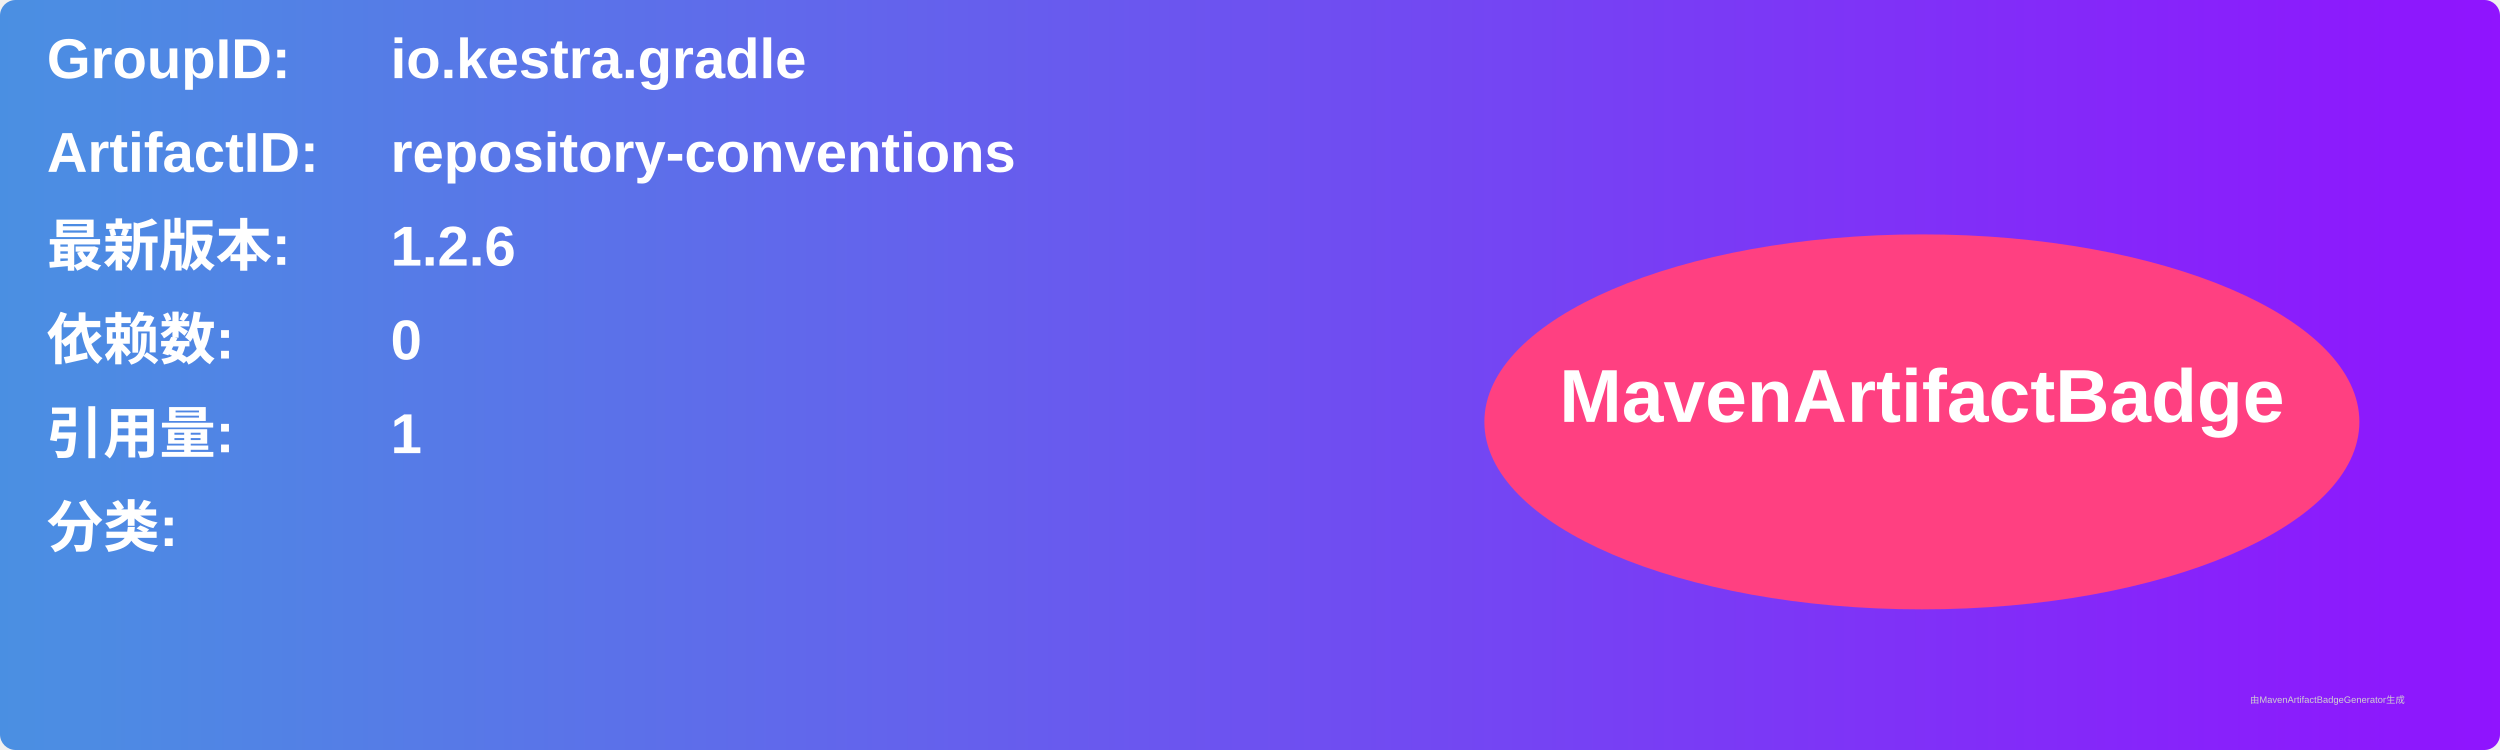
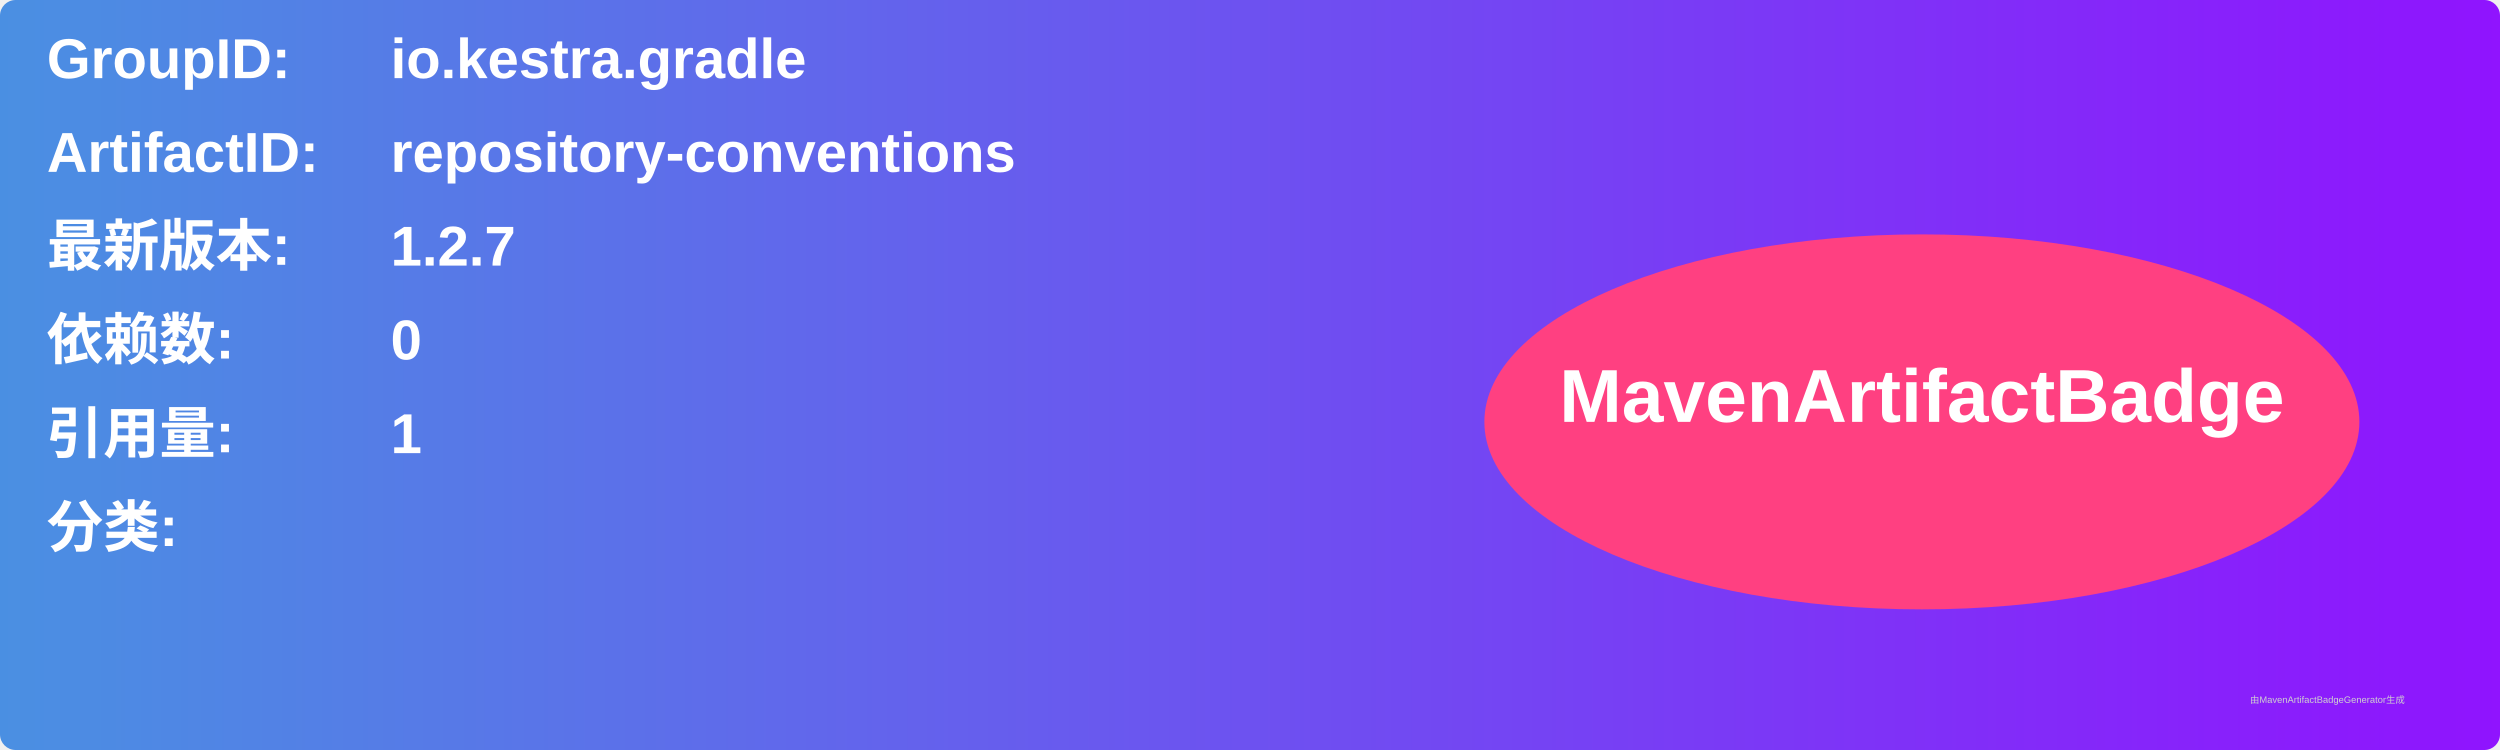
<svg xmlns="http://www.w3.org/2000/svg" width="800" height="240" viewBox="0 0 800 240">
  <linearGradient id="grad" x1="0%" y1="0%" x2="100%" y2="0%">
    <stop offset="0%" stop-color="#4a90e2" />
    <stop offset="100%" stop-color="#9013fe" />
  </linearGradient>
  <rect width="100%" height="100%" rx="5" ry="5" fill="url(#grad)" />
  <g transform="translate(15, 15)">
    <text x="0" y="10" font-family="Arial" font-size="18" fill="white" font-weight="bold" width="260">GroupID:</text>
    <text x="110" y="10" font-family="Arial" font-size="18" fill="white" font-weight="bold" width="460">io.kestra.gradle</text>
    <text x="0" y="40" font-family="Arial" font-size="18" fill="white" font-weight="bold" width="260">ArtifactID:</text>
    <text x="110" y="40" font-family="Arial" font-size="18" fill="white" font-weight="bold" width="460">repository-conventions</text>
    <text x="0" y="70" font-family="Arial" font-size="18" fill="white" font-weight="bold">最新版本:</text>
    <text x="110" y="70" font-family="Arial" font-size="18" fill="white" font-weight="bold">
-       <tspan font-weight="bold">1.2.6</tspan>
+       <tspan font-weight="bold">1.2.7</tspan>
    </text>
    <text x="0" y="100" font-family="Arial" font-size="18" fill="white" font-weight="bold">依赖数: </text>
    <text x="110" y="100" font-family="Arial" font-size="18" fill="white">
      <tspan font-weight="bold">0</tspan>
    </text>
    <text x="0" y="130" font-family="Arial" font-size="18" fill="white" font-weight="bold">引用量: </text>
    <text x="110" y="130" font-family="Arial" font-size="18" fill="white">
      <tspan font-weight="bold">1</tspan>
    </text>
    <text x="0" y="160" font-family="Arial" font-size="18" fill="white" font-weight="bold">分类:</text>
    <text x="10" y="190" font-family="Arial" font-size="10" fill="white">
      <tspan font-weight="bold" />
    </text>
    <ellipse cx="600" cy="120" rx="140" ry="60" fill="#ff4081" />
    <text x="600" y="120" text-anchor="middle" font-family="Arial" font-size="24" fill="white" font-weight="bold">MavenArtifactBadge</text>
  </g>
  <text x="720" y="225" font-family="Arial" font-size="3" fill="#d0d0d0">由MavenArtifactBadgeGenerator生成</text>
</svg>
